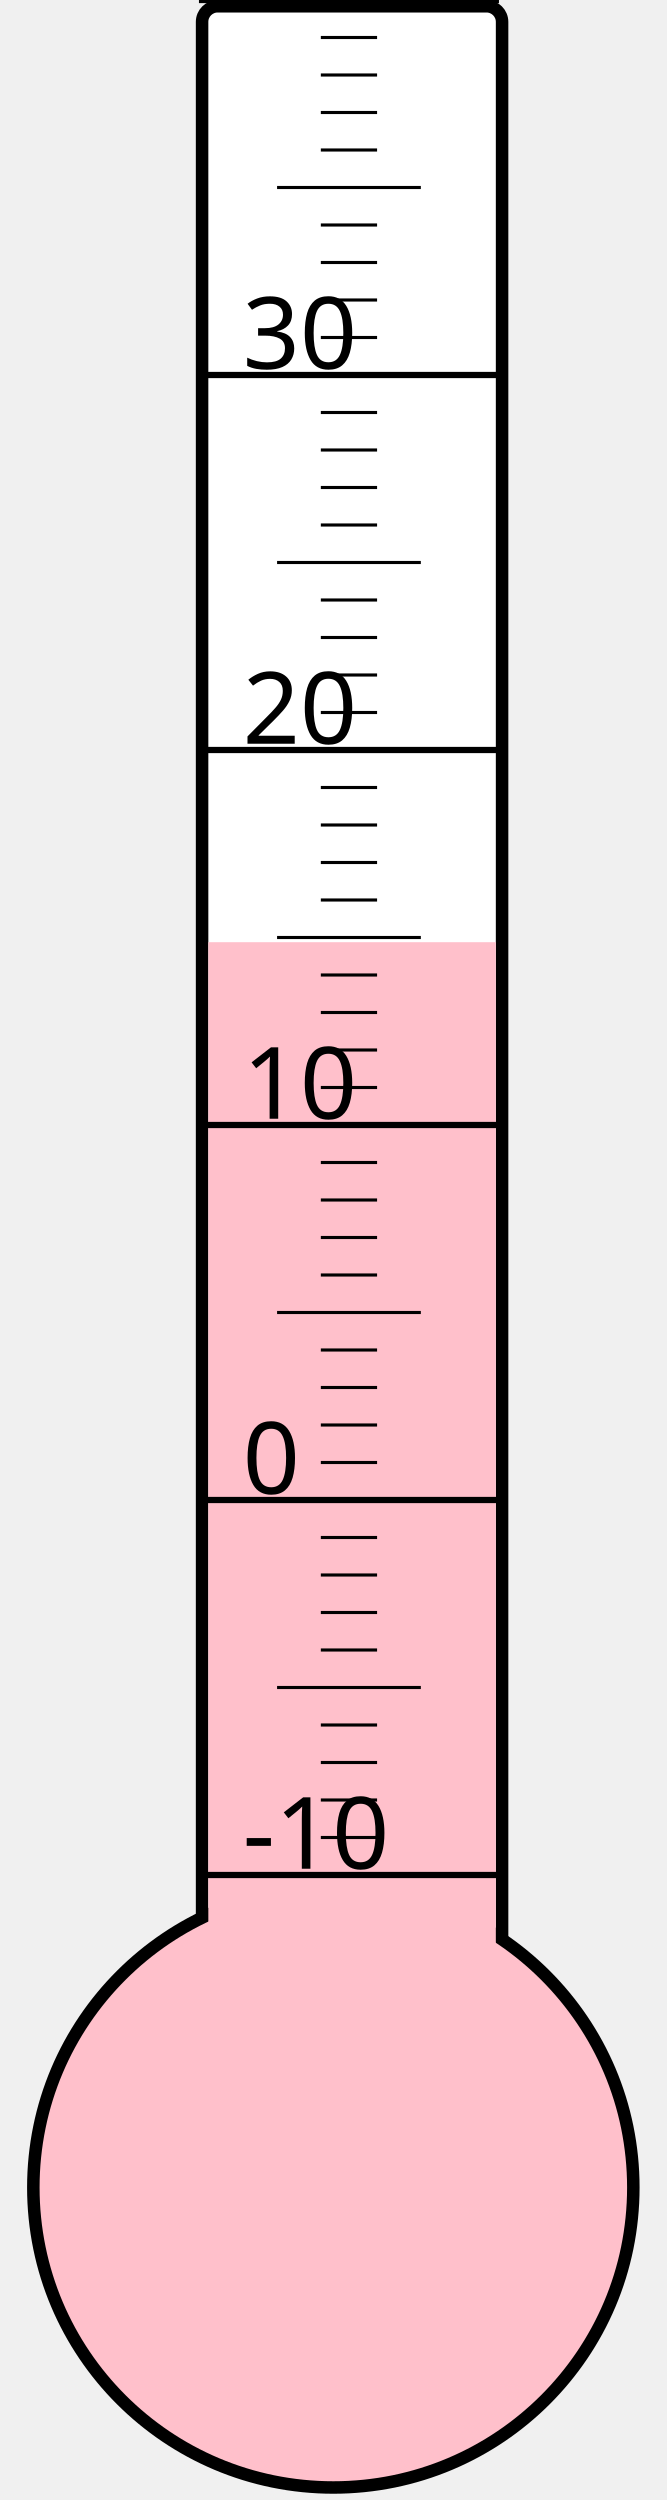
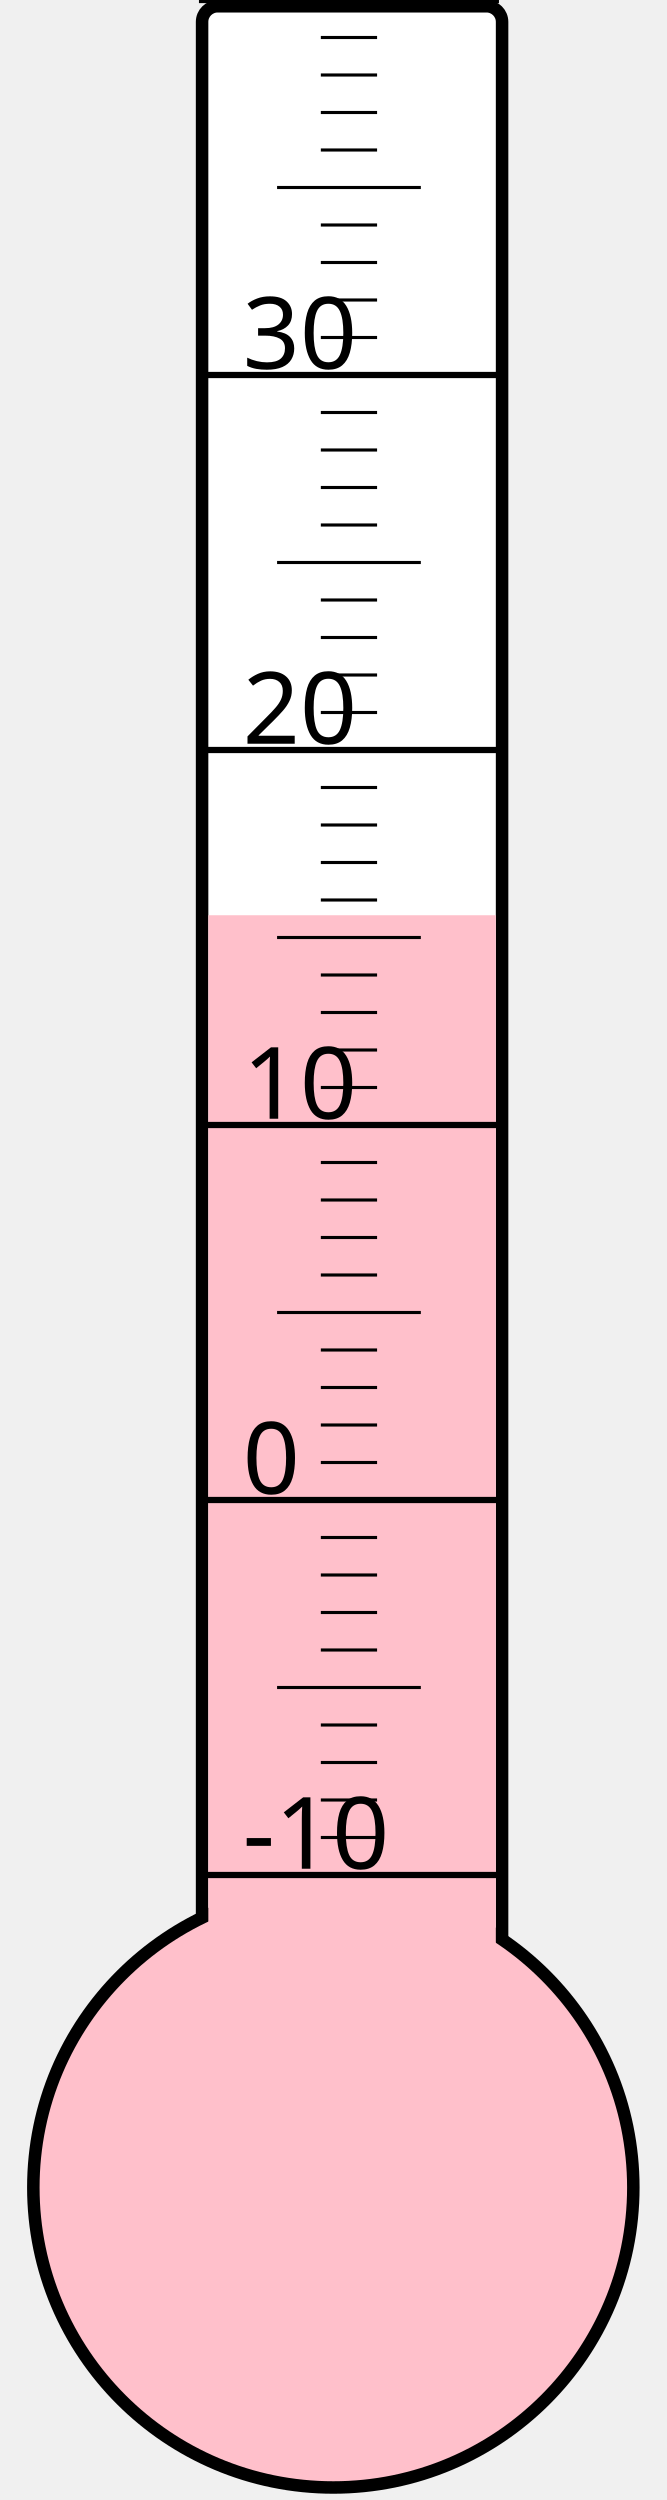
<svg xmlns="http://www.w3.org/2000/svg" width="40px" height="150px" viewBox="0 0 200 800">
  <rect width="200" height="800" x="0" y="0" style="fill: #ffffeb; fill-opacity: 0;" />
  <rect width="96" height="680" x="58" y="2" rx="5" ry="5" style="fill: white; fill-opacity: 1; stroke: black; stroke-width: 4;" />
  <circle cx="100" cy="700" r="96" style="fill: pink; stroke: black; stroke-width: 4;" />
-   <rect width="92" height="398.5" x="60" y="301.5" style="fill: pink; fill-opacity: 1; stroke-width: 0;" />
+   <rect width="92" height="407.125" x="60" y="292.875" style="fill: pink; fill-opacity: 1; stroke-width: 0;" />
  <text x="71" y="598" style="font-family: sans-serif; font-size: 24pt;">-10</text>
  <text x="71" y="478" style="font-family: sans-serif; font-size: 24pt;">0</text>
  <text x="71" y="358" style="font-family: sans-serif; font-size: 24pt;">10</text>
  <text x="71" y="238" style="font-family: sans-serif; font-size: 24pt;">20</text>
  <text x="71" y="118" style="font-family: sans-serif; font-size: 24pt;">30</text>
  <g style="stroke: black;">
    <line x1="57" y1="600" x2="153" y2="600" style="stroke-width: 2;" />
    <line x1="96" y1="588" x2="114" y2="588" style="stroke-width: 1;" />
    <line x1="96" y1="576" x2="114" y2="576" style="stroke-width: 1;" />
    <line x1="96" y1="564" x2="114" y2="564" style="stroke-width: 1;" />
    <line x1="96" y1="552" x2="114" y2="552" style="stroke-width: 1;" />
    <line x1="82" y1="540" x2="128" y2="540" style="stroke-width: 1;" />
    <line x1="96" y1="528" x2="114" y2="528" style="stroke-width: 1;" />
    <line x1="96" y1="516" x2="114" y2="516" style="stroke-width: 1;" />
    <line x1="96" y1="504" x2="114" y2="504" style="stroke-width: 1;" />
    <line x1="96" y1="492" x2="114" y2="492" style="stroke-width: 1;" />
    <line x1="57" y1="480" x2="153" y2="480" style="stroke-width: 2;" />
    <line x1="96" y1="468" x2="114" y2="468" style="stroke-width: 1;" />
    <line x1="96" y1="456" x2="114" y2="456" style="stroke-width: 1;" />
    <line x1="96" y1="444" x2="114" y2="444" style="stroke-width: 1;" />
    <line x1="96" y1="432" x2="114" y2="432" style="stroke-width: 1;" />
    <line x1="82" y1="420" x2="128" y2="420" style="stroke-width: 1;" />
    <line x1="96" y1="408" x2="114" y2="408" style="stroke-width: 1;" />
    <line x1="96" y1="396" x2="114" y2="396" style="stroke-width: 1;" />
    <line x1="96" y1="384" x2="114" y2="384" style="stroke-width: 1;" />
    <line x1="96" y1="372" x2="114" y2="372" style="stroke-width: 1;" />
    <line x1="57" y1="360" x2="153" y2="360" style="stroke-width: 2;" />
    <line x1="96" y1="348" x2="114" y2="348" style="stroke-width: 1;" />
    <line x1="96" y1="336" x2="114" y2="336" style="stroke-width: 1;" />
    <line x1="96" y1="324" x2="114" y2="324" style="stroke-width: 1;" />
    <line x1="96" y1="312" x2="114" y2="312" style="stroke-width: 1;" />
    <line x1="82" y1="300" x2="128" y2="300" style="stroke-width: 1;" />
    <line x1="96" y1="288" x2="114" y2="288" style="stroke-width: 1;" />
    <line x1="96" y1="276" x2="114" y2="276" style="stroke-width: 1;" />
    <line x1="96" y1="264" x2="114" y2="264" style="stroke-width: 1;" />
    <line x1="96" y1="252" x2="114" y2="252" style="stroke-width: 1;" />
    <line x1="57" y1="240" x2="153" y2="240" style="stroke-width: 2;" />
    <line x1="96" y1="228" x2="114" y2="228" style="stroke-width: 1;" />
    <line x1="96" y1="216" x2="114" y2="216" style="stroke-width: 1;" />
    <line x1="96" y1="204" x2="114" y2="204" style="stroke-width: 1;" />
    <line x1="96" y1="192" x2="114" y2="192" style="stroke-width: 1;" />
    <line x1="82" y1="180" x2="128" y2="180" style="stroke-width: 1;" />
    <line x1="96" y1="168" x2="114" y2="168" style="stroke-width: 1;" />
    <line x1="96" y1="156" x2="114" y2="156" style="stroke-width: 1;" />
    <line x1="96" y1="144" x2="114" y2="144" style="stroke-width: 1;" />
    <line x1="96" y1="132" x2="114" y2="132" style="stroke-width: 1;" />
    <line x1="57" y1="120" x2="153" y2="120" style="stroke-width: 2;" />
    <line x1="96" y1="108" x2="114" y2="108" style="stroke-width: 1;" />
    <line x1="96" y1="96" x2="114" y2="96" style="stroke-width: 1;" />
    <line x1="96" y1="84" x2="114" y2="84" style="stroke-width: 1;" />
    <line x1="96" y1="72" x2="114" y2="72" style="stroke-width: 1;" />
    <line x1="82" y1="60" x2="128" y2="60" style="stroke-width: 1;" />
    <line x1="96" y1="48" x2="114" y2="48" style="stroke-width: 1;" />
    <line x1="96" y1="36" x2="114" y2="36" style="stroke-width: 1;" />
    <line x1="96" y1="24" x2="114" y2="24" style="stroke-width: 1;" />
    <line x1="96" y1="12" x2="114" y2="12" style="stroke-width: 1;" />
    <line x1="57" y1="0" x2="153" y2="0" style="stroke-width: 2;" />
  </g>
</svg>
